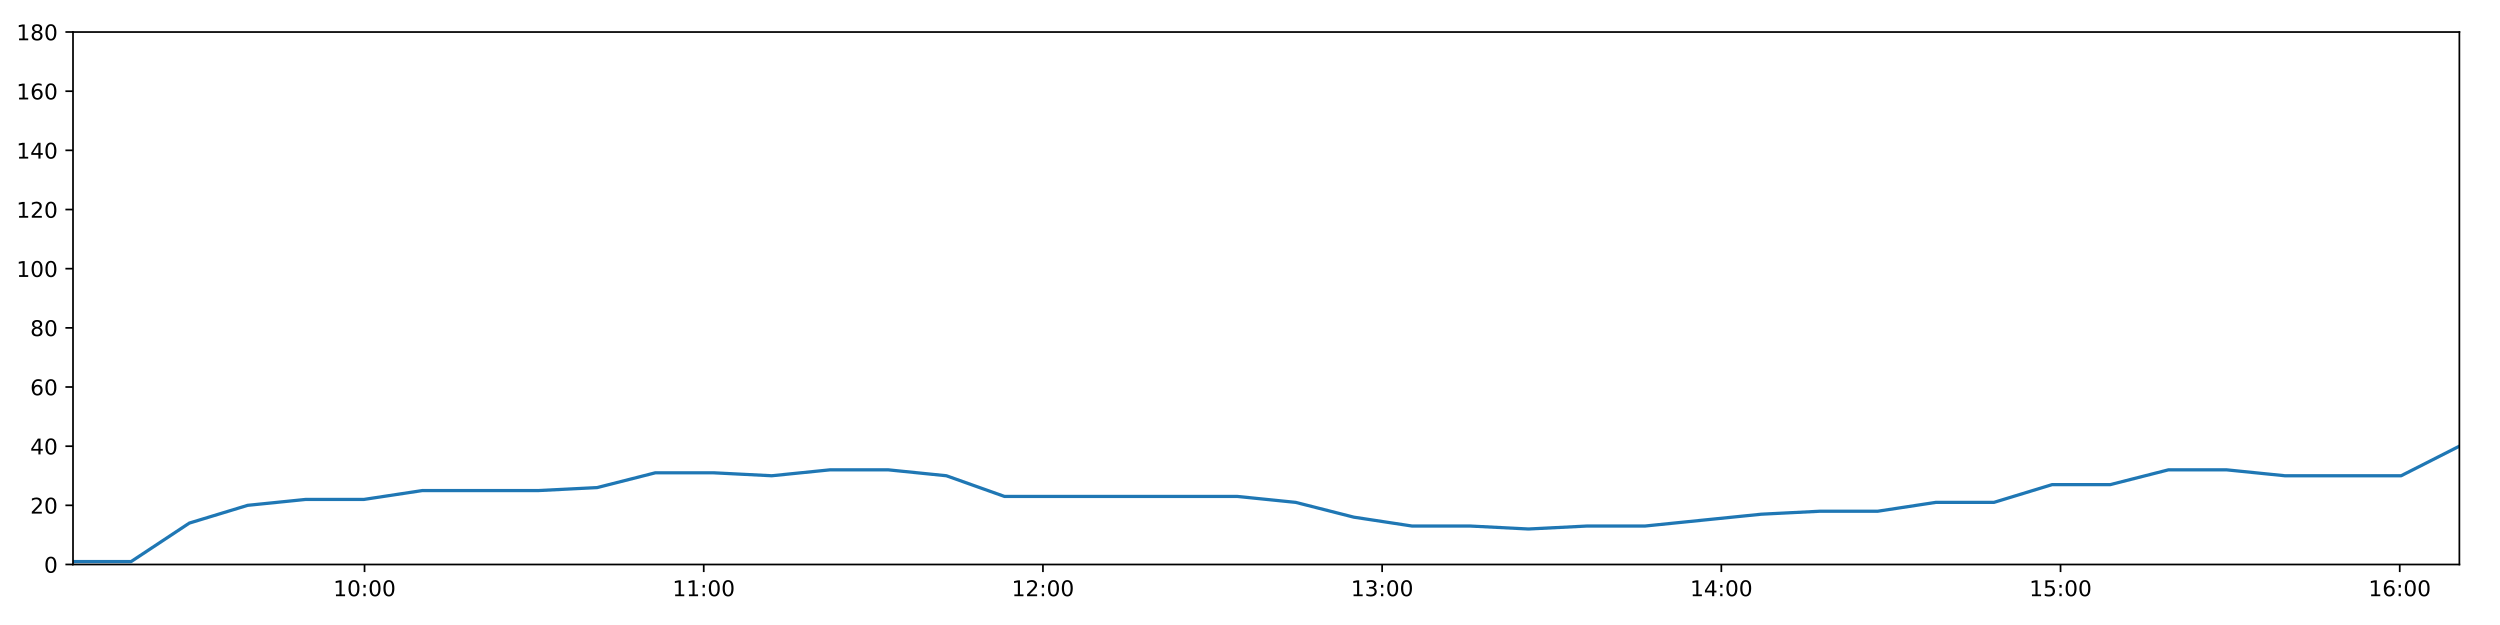
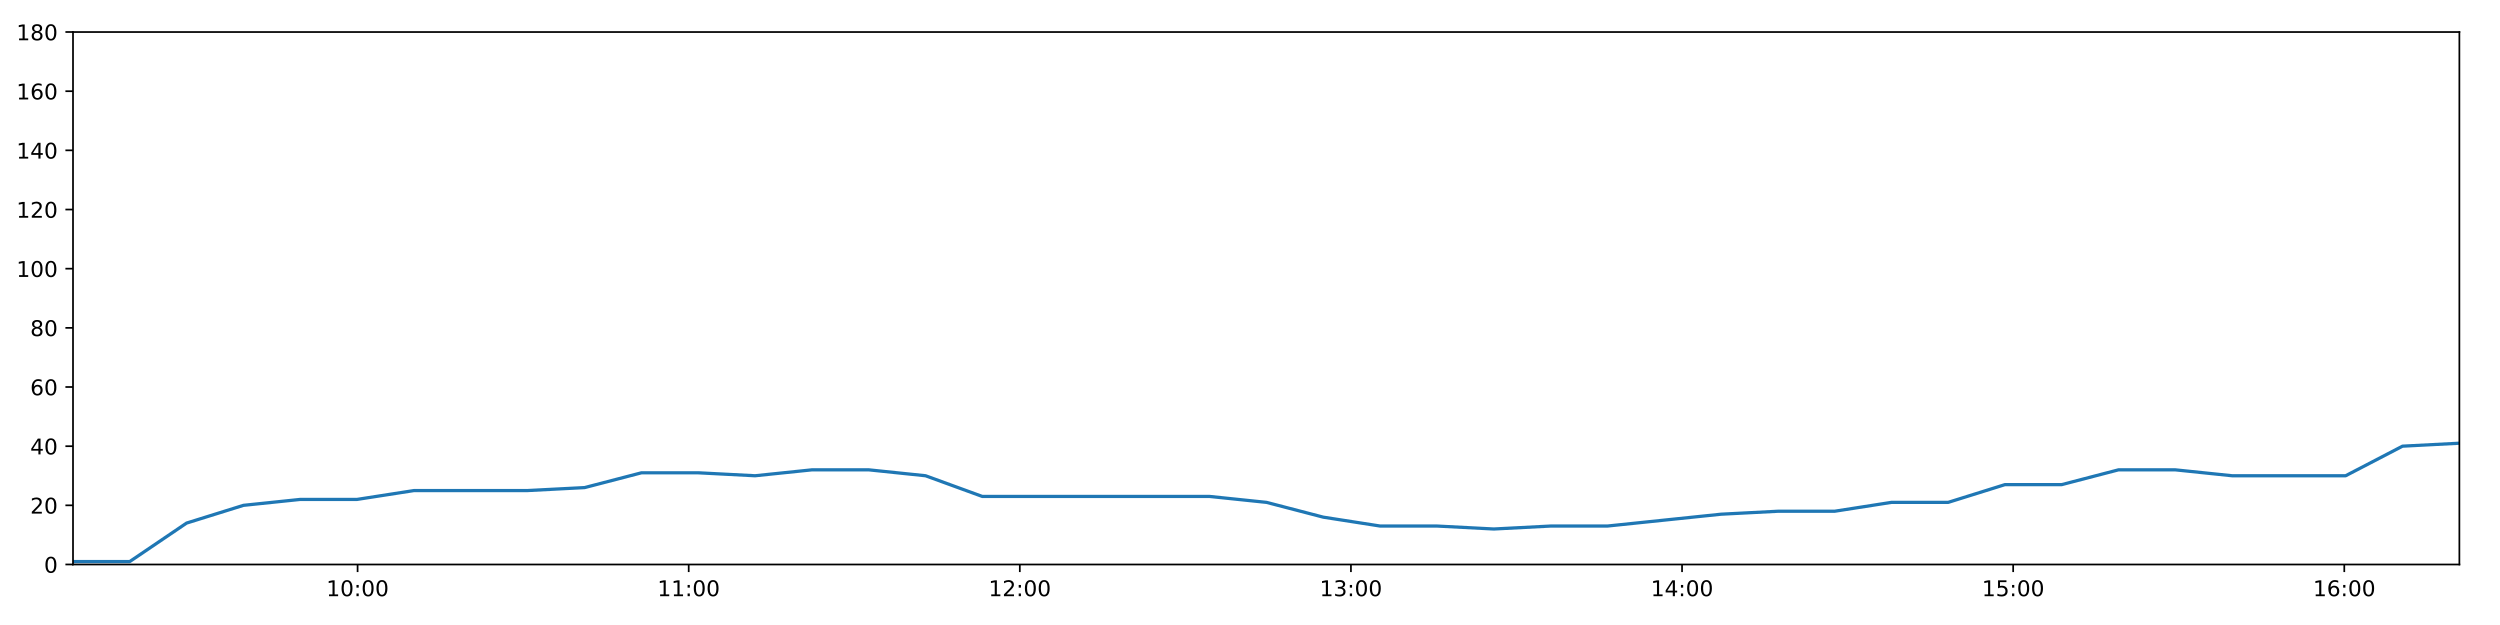
<svg xmlns="http://www.w3.org/2000/svg" xmlns:xlink="http://www.w3.org/1999/xlink" height="288pt" version="1.1" viewBox="0 0 1152 288" width="1152pt">
  <defs>
    <style type="text/css">
*{stroke-linecap:butt;stroke-linejoin:round;}
  </style>
  </defs>
  <g id="figure_1">
    <g id="patch_1">
      <path d="M 0 288  L 1152 288  L 1152 0  L 0 0  z " style="fill:#ffffff;" />
    </g>
    <g id="axes_1">
      <g id="patch_2">
        <path d="M 33.64 260.12  L 1133.28 260.12  L 1133.28 14.76  L 33.64 14.76  z " style="fill:#ffffff;" />
      </g>
      <g id="matplotlib.axis_1">
        <g id="xtick_1">
          <g id="line2d_1">
            <defs>
-               <path d="M 0 0  L 0 3.5  " id="m8b122499f2" style="stroke:#000000;stroke-width:0.8;" />
-             </defs>
-             <g>
-               <use style="stroke:#000000;stroke-width:0.8;" x="167.977" xlink:href="#m8b122499f2" y="260.12" />
+               <path d="M 0 0  L 0 3.5  " id="m8f776e25f7" style="stroke:#000000;stroke-width:0.8;" />
+             </defs>
+             <g>
+               <use style="stroke:#000000;stroke-width:0.8;" x="164.775" xlink:href="#m8f776e25f7" y="260.12" />
            </g>
          </g>
          <g id="text_1">
            <defs>
              <path d="M 12.406 8.297  L 28.516 8.297  L 28.516 63.922  L 10.984 60.406  L 10.984 69.391  L 28.422 72.906  L 38.281 72.906  L 38.281 8.297  L 54.391 8.297  L 54.391 0  L 12.406 0  z " id="DejaVuSans-49" />
              <path d="M 31.781 66.406  Q 24.172 66.406 20.328 58.906  Q 16.5 51.422 16.5 36.375  Q 16.5 21.391 20.328 13.891  Q 24.172 6.391 31.781 6.391  Q 39.453 6.391 43.281 13.891  Q 47.125 21.391 47.125 36.375  Q 47.125 51.422 43.281 58.906  Q 39.453 66.406 31.781 66.406  z M 31.781 74.219  Q 44.047 74.219 50.516 64.516  Q 56.984 54.828 56.984 36.375  Q 56.984 17.969 50.516 8.266  Q 44.047 -1.422 31.781 -1.422  Q 19.531 -1.422 13.062 8.266  Q 6.594 17.969 6.594 36.375  Q 6.594 54.828 13.062 64.516  Q 19.531 74.219 31.781 74.219  z " id="DejaVuSans-48" />
              <path d="M 11.719 12.406  L 22.016 12.406  L 22.016 0  L 11.719 0  z M 11.719 51.703  L 22.016 51.703  L 22.016 39.312  L 11.719 39.312  z " id="DejaVuSans-58" />
            </defs>
-             <g transform="translate(153.5679 274.7184)scale(0.1 -0.1)">
+             <g transform="translate(150.3659 274.7184)scale(0.1 -0.1)">
              <use xlink:href="#DejaVuSans-49" />
              <use x="63.623" xlink:href="#DejaVuSans-48" />
              <use x="127.246" xlink:href="#DejaVuSans-58" />
              <use x="160.938" xlink:href="#DejaVuSans-48" />
              <use x="224.561" xlink:href="#DejaVuSans-48" />
            </g>
          </g>
        </g>
        <g id="xtick_2">
          <g id="line2d_2">
            <g>
-               <use style="stroke:#000000;stroke-width:0.8;" x="324.281" xlink:href="#m8b122499f2" y="260.12" />
+               <use style="stroke:#000000;stroke-width:0.8;" x="317.354" xlink:href="#m8f776e25f7" y="260.12" />
            </g>
          </g>
          <g id="text_2">
-             <g transform="translate(309.8716 274.7184)scale(0.1 -0.1)">
+             <g transform="translate(302.9441 274.7184)scale(0.1 -0.1)">
              <use xlink:href="#DejaVuSans-49" />
              <use x="63.623" xlink:href="#DejaVuSans-49" />
              <use x="127.246" xlink:href="#DejaVuSans-58" />
              <use x="160.938" xlink:href="#DejaVuSans-48" />
              <use x="224.561" xlink:href="#DejaVuSans-48" />
            </g>
          </g>
        </g>
        <g id="xtick_3">
          <g id="line2d_3">
            <g>
-               <use style="stroke:#000000;stroke-width:0.8;" x="480.585" xlink:href="#m8b122499f2" y="260.12" />
+               <use style="stroke:#000000;stroke-width:0.8;" x="469.932" xlink:href="#m8f776e25f7" y="260.12" />
            </g>
          </g>
          <g id="text_3">
            <defs>
              <path d="M 19.188 8.297  L 53.609 8.297  L 53.609 0  L 7.328 0  L 7.328 8.297  Q 12.938 14.109 22.625 23.891  Q 32.328 33.688 34.812 36.531  Q 39.547 41.844 41.422 45.531  Q 43.312 49.219 43.312 52.781  Q 43.312 58.594 39.234 62.25  Q 35.156 65.922 28.609 65.922  Q 23.969 65.922 18.812 64.312  Q 13.672 62.703 7.812 59.422  L 7.812 69.391  Q 13.766 71.781 18.938 73  Q 24.125 74.219 28.422 74.219  Q 39.75 74.219 46.484 68.547  Q 53.219 62.891 53.219 53.422  Q 53.219 48.922 51.531 44.891  Q 49.859 40.875 45.406 35.406  Q 44.188 33.984 37.641 27.219  Q 31.109 20.453 19.188 8.297  z " id="DejaVuSans-50" />
            </defs>
-             <g transform="translate(466.1753 274.7184)scale(0.1 -0.1)">
+             <g transform="translate(455.5223 274.7184)scale(0.1 -0.1)">
              <use xlink:href="#DejaVuSans-49" />
              <use x="63.623" xlink:href="#DejaVuSans-50" />
              <use x="127.246" xlink:href="#DejaVuSans-58" />
              <use x="160.938" xlink:href="#DejaVuSans-48" />
              <use x="224.561" xlink:href="#DejaVuSans-48" />
            </g>
          </g>
        </g>
        <g id="xtick_4">
          <g id="line2d_4">
            <g>
-               <use style="stroke:#000000;stroke-width:0.8;" x="636.888" xlink:href="#m8b122499f2" y="260.12" />
+               <use style="stroke:#000000;stroke-width:0.8;" x="622.51" xlink:href="#m8f776e25f7" y="260.12" />
            </g>
          </g>
          <g id="text_4">
            <defs>
              <path d="M 40.578 39.312  Q 47.656 37.797 51.625 33  Q 55.609 28.219 55.609 21.188  Q 55.609 10.406 48.188 4.484  Q 40.766 -1.422 27.094 -1.422  Q 22.516 -1.422 17.656 -0.516  Q 12.797 0.391 7.625 2.203  L 7.625 11.719  Q 11.719 9.328 16.594 8.109  Q 21.484 6.891 26.812 6.891  Q 36.078 6.891 40.938 10.547  Q 45.797 14.203 45.797 21.188  Q 45.797 27.641 41.281 31.266  Q 36.766 34.906 28.719 34.906  L 20.219 34.906  L 20.219 43.016  L 29.109 43.016  Q 36.375 43.016 40.234 45.922  Q 44.094 48.828 44.094 54.297  Q 44.094 59.906 40.109 62.906  Q 36.141 65.922 28.719 65.922  Q 24.656 65.922 20.016 65.031  Q 15.375 64.156 9.812 62.312  L 9.812 71.094  Q 15.438 72.656 20.344 73.438  Q 25.25 74.219 29.594 74.219  Q 40.828 74.219 47.359 69.109  Q 53.906 64.016 53.906 55.328  Q 53.906 49.266 50.438 45.094  Q 46.969 40.922 40.578 39.312  z " id="DejaVuSans-51" />
            </defs>
-             <g transform="translate(622.479 274.7184)scale(0.1 -0.1)">
+             <g transform="translate(608.1005 274.7184)scale(0.1 -0.1)">
              <use xlink:href="#DejaVuSans-49" />
              <use x="63.623" xlink:href="#DejaVuSans-51" />
              <use x="127.246" xlink:href="#DejaVuSans-58" />
              <use x="160.938" xlink:href="#DejaVuSans-48" />
              <use x="224.561" xlink:href="#DejaVuSans-48" />
            </g>
          </g>
        </g>
        <g id="xtick_5">
          <g id="line2d_5">
            <g>
-               <use style="stroke:#000000;stroke-width:0.8;" x="793.192" xlink:href="#m8b122499f2" y="260.12" />
+               <use style="stroke:#000000;stroke-width:0.8;" x="775.088" xlink:href="#m8f776e25f7" y="260.12" />
            </g>
          </g>
          <g id="text_5">
            <defs>
              <path d="M 37.797 64.312  L 12.891 25.391  L 37.797 25.391  z M 35.203 72.906  L 47.609 72.906  L 47.609 25.391  L 58.016 25.391  L 58.016 17.188  L 47.609 17.188  L 47.609 0  L 37.797 0  L 37.797 17.188  L 4.891 17.188  L 4.891 26.703  z " id="DejaVuSans-52" />
            </defs>
-             <g transform="translate(778.7826 274.7184)scale(0.1 -0.1)">
+             <g transform="translate(760.6787 274.7184)scale(0.1 -0.1)">
              <use xlink:href="#DejaVuSans-49" />
              <use x="63.623" xlink:href="#DejaVuSans-52" />
              <use x="127.246" xlink:href="#DejaVuSans-58" />
              <use x="160.938" xlink:href="#DejaVuSans-48" />
              <use x="224.561" xlink:href="#DejaVuSans-48" />
            </g>
          </g>
        </g>
        <g id="xtick_6">
          <g id="line2d_6">
            <g>
-               <use style="stroke:#000000;stroke-width:0.8;" x="949.496" xlink:href="#m8b122499f2" y="260.12" />
+               <use style="stroke:#000000;stroke-width:0.8;" x="927.666" xlink:href="#m8f776e25f7" y="260.12" />
            </g>
          </g>
          <g id="text_6">
            <defs>
              <path d="M 10.797 72.906  L 49.516 72.906  L 49.516 64.594  L 19.828 64.594  L 19.828 46.734  Q 21.969 47.469 24.109 47.828  Q 26.266 48.188 28.422 48.188  Q 40.625 48.188 47.75 41.5  Q 54.891 34.812 54.891 23.391  Q 54.891 11.625 47.562 5.094  Q 40.234 -1.422 26.906 -1.422  Q 22.312 -1.422 17.547 -0.641  Q 12.797 0.141 7.719 1.703  L 7.719 11.625  Q 12.109 9.234 16.797 8.062  Q 21.484 6.891 26.703 6.891  Q 35.156 6.891 40.078 11.328  Q 45.016 15.766 45.016 23.391  Q 45.016 31 40.078 35.438  Q 35.156 39.891 26.703 39.891  Q 22.75 39.891 18.812 39.016  Q 14.891 38.141 10.797 36.281  z " id="DejaVuSans-53" />
            </defs>
-             <g transform="translate(935.0863 274.7184)scale(0.1 -0.1)">
+             <g transform="translate(913.2569 274.7184)scale(0.1 -0.1)">
              <use xlink:href="#DejaVuSans-49" />
              <use x="63.623" xlink:href="#DejaVuSans-53" />
              <use x="127.246" xlink:href="#DejaVuSans-58" />
              <use x="160.938" xlink:href="#DejaVuSans-48" />
              <use x="224.561" xlink:href="#DejaVuSans-48" />
            </g>
          </g>
        </g>
        <g id="xtick_7">
          <g id="line2d_7">
            <g>
-               <use style="stroke:#000000;stroke-width:0.8;" x="1105.799" xlink:href="#m8b122499f2" y="260.12" />
+               <use style="stroke:#000000;stroke-width:0.8;" x="1080.245" xlink:href="#m8f776e25f7" y="260.12" />
            </g>
          </g>
          <g id="text_7">
            <defs>
              <path d="M 33.016 40.375  Q 26.375 40.375 22.484 35.828  Q 18.609 31.297 18.609 23.391  Q 18.609 15.531 22.484 10.953  Q 26.375 6.391 33.016 6.391  Q 39.656 6.391 43.531 10.953  Q 47.406 15.531 47.406 23.391  Q 47.406 31.297 43.531 35.828  Q 39.656 40.375 33.016 40.375  z M 52.594 71.297  L 52.594 62.312  Q 48.875 64.062 45.094 64.984  Q 41.312 65.922 37.594 65.922  Q 27.828 65.922 22.672 59.328  Q 17.531 52.734 16.797 39.406  Q 19.672 43.656 24.016 45.922  Q 28.375 48.188 33.594 48.188  Q 44.578 48.188 50.953 41.516  Q 57.328 34.859 57.328 23.391  Q 57.328 12.156 50.688 5.359  Q 44.047 -1.422 33.016 -1.422  Q 20.359 -1.422 13.672 8.266  Q 6.984 17.969 6.984 36.375  Q 6.984 53.656 15.188 63.938  Q 23.391 74.219 37.203 74.219  Q 40.922 74.219 44.703 73.484  Q 48.484 72.75 52.594 71.297  z " id="DejaVuSans-54" />
            </defs>
-             <g transform="translate(1091.39 274.7184)scale(0.1 -0.1)">
+             <g transform="translate(1065.835 274.7184)scale(0.1 -0.1)">
              <use xlink:href="#DejaVuSans-49" />
              <use x="63.623" xlink:href="#DejaVuSans-54" />
              <use x="127.246" xlink:href="#DejaVuSans-58" />
              <use x="160.938" xlink:href="#DejaVuSans-48" />
              <use x="224.561" xlink:href="#DejaVuSans-48" />
            </g>
          </g>
        </g>
      </g>
      <g id="matplotlib.axis_2">
        <g id="ytick_1">
          <g id="line2d_8">
            <defs>
-               <path d="M 0 0  L -3.5 0  " id="m358225884e" style="stroke:#000000;stroke-width:0.8;" />
-             </defs>
-             <g>
-               <use style="stroke:#000000;stroke-width:0.8;" x="33.64" xlink:href="#m358225884e" y="260.12" />
+               <path d="M 0 0  L -3.5 0  " id="m8f51f744fe" style="stroke:#000000;stroke-width:0.8;" />
+             </defs>
+             <g>
+               <use style="stroke:#000000;stroke-width:0.8;" x="33.64" xlink:href="#m8f51f744fe" y="260.12" />
            </g>
          </g>
          <g id="text_8">
            <g transform="translate(20.2775 263.9192)scale(0.1 -0.1)">
              <use xlink:href="#DejaVuSans-48" />
            </g>
          </g>
        </g>
        <g id="ytick_2">
          <g id="line2d_9">
            <g>
-               <use style="stroke:#000000;stroke-width:0.8;" x="33.64" xlink:href="#m358225884e" y="232.858" />
+               <use style="stroke:#000000;stroke-width:0.8;" x="33.64" xlink:href="#m8f51f744fe" y="232.858" />
            </g>
          </g>
          <g id="text_9">
            <g transform="translate(13.915 236.657)scale(0.1 -0.1)">
              <use xlink:href="#DejaVuSans-50" />
              <use x="63.623" xlink:href="#DejaVuSans-48" />
            </g>
          </g>
        </g>
        <g id="ytick_3">
          <g id="line2d_10">
            <g>
-               <use style="stroke:#000000;stroke-width:0.8;" x="33.64" xlink:href="#m358225884e" y="205.596" />
+               <use style="stroke:#000000;stroke-width:0.8;" x="33.64" xlink:href="#m8f51f744fe" y="205.596" />
            </g>
          </g>
          <g id="text_10">
            <g transform="translate(13.915 209.3948)scale(0.1 -0.1)">
              <use xlink:href="#DejaVuSans-52" />
              <use x="63.623" xlink:href="#DejaVuSans-48" />
            </g>
          </g>
        </g>
        <g id="ytick_4">
          <g id="line2d_11">
            <g>
-               <use style="stroke:#000000;stroke-width:0.8;" x="33.64" xlink:href="#m358225884e" y="178.333" />
+               <use style="stroke:#000000;stroke-width:0.8;" x="33.64" xlink:href="#m8f51f744fe" y="178.333" />
            </g>
          </g>
          <g id="text_11">
            <g transform="translate(13.915 182.1326)scale(0.1 -0.1)">
              <use xlink:href="#DejaVuSans-54" />
              <use x="63.623" xlink:href="#DejaVuSans-48" />
            </g>
          </g>
        </g>
        <g id="ytick_5">
          <g id="line2d_12">
            <g>
-               <use style="stroke:#000000;stroke-width:0.8;" x="33.64" xlink:href="#m358225884e" y="151.071" />
+               <use style="stroke:#000000;stroke-width:0.8;" x="33.64" xlink:href="#m8f51f744fe" y="151.071" />
            </g>
          </g>
          <g id="text_12">
            <defs>
              <path d="M 31.781 34.625  Q 24.75 34.625 20.719 30.859  Q 16.703 27.094 16.703 20.516  Q 16.703 13.922 20.719 10.156  Q 24.75 6.391 31.781 6.391  Q 38.812 6.391 42.859 10.172  Q 46.922 13.969 46.922 20.516  Q 46.922 27.094 42.891 30.859  Q 38.875 34.625 31.781 34.625  z M 21.922 38.812  Q 15.578 40.375 12.031 44.719  Q 8.5 49.078 8.5 55.328  Q 8.5 64.062 14.719 69.141  Q 20.953 74.219 31.781 74.219  Q 42.672 74.219 48.875 69.141  Q 55.078 64.062 55.078 55.328  Q 55.078 49.078 51.531 44.719  Q 48 40.375 41.703 38.812  Q 48.828 37.156 52.797 32.312  Q 56.781 27.484 56.781 20.516  Q 56.781 9.906 50.312 4.234  Q 43.844 -1.422 31.781 -1.422  Q 19.734 -1.422 13.25 4.234  Q 6.781 9.906 6.781 20.516  Q 6.781 27.484 10.781 32.312  Q 14.797 37.156 21.922 38.812  z M 18.312 54.391  Q 18.312 48.734 21.844 45.562  Q 25.391 42.391 31.781 42.391  Q 38.141 42.391 41.719 45.562  Q 45.312 48.734 45.312 54.391  Q 45.312 60.062 41.719 63.234  Q 38.141 66.406 31.781 66.406  Q 25.391 66.406 21.844 63.234  Q 18.312 60.062 18.312 54.391  z " id="DejaVuSans-56" />
            </defs>
            <g transform="translate(13.915 154.8703)scale(0.1 -0.1)">
              <use xlink:href="#DejaVuSans-56" />
              <use x="63.623" xlink:href="#DejaVuSans-48" />
            </g>
          </g>
        </g>
        <g id="ytick_6">
          <g id="line2d_13">
            <g>
-               <use style="stroke:#000000;stroke-width:0.8;" x="33.64" xlink:href="#m358225884e" y="123.809" />
+               <use style="stroke:#000000;stroke-width:0.8;" x="33.64" xlink:href="#m8f51f744fe" y="123.809" />
            </g>
          </g>
          <g id="text_13">
            <g transform="translate(7.5525 127.6081)scale(0.1 -0.1)">
              <use xlink:href="#DejaVuSans-49" />
              <use x="63.623" xlink:href="#DejaVuSans-48" />
              <use x="127.246" xlink:href="#DejaVuSans-48" />
            </g>
          </g>
        </g>
        <g id="ytick_7">
          <g id="line2d_14">
            <g>
-               <use style="stroke:#000000;stroke-width:0.8;" x="33.64" xlink:href="#m358225884e" y="96.547" />
+               <use style="stroke:#000000;stroke-width:0.8;" x="33.64" xlink:href="#m8f51f744fe" y="96.547" />
            </g>
          </g>
          <g id="text_14">
            <g transform="translate(7.5525 100.3459)scale(0.1 -0.1)">
              <use xlink:href="#DejaVuSans-49" />
              <use x="63.623" xlink:href="#DejaVuSans-50" />
              <use x="127.246" xlink:href="#DejaVuSans-48" />
            </g>
          </g>
        </g>
        <g id="ytick_8">
          <g id="line2d_15">
            <g>
-               <use style="stroke:#000000;stroke-width:0.8;" x="33.64" xlink:href="#m358225884e" y="69.284" />
+               <use style="stroke:#000000;stroke-width:0.8;" x="33.64" xlink:href="#m8f51f744fe" y="69.284" />
            </g>
          </g>
          <g id="text_15">
            <g transform="translate(7.5525 73.08366)scale(0.1 -0.1)">
              <use xlink:href="#DejaVuSans-49" />
              <use x="63.623" xlink:href="#DejaVuSans-52" />
              <use x="127.246" xlink:href="#DejaVuSans-48" />
            </g>
          </g>
        </g>
        <g id="ytick_9">
          <g id="line2d_16">
            <g>
-               <use style="stroke:#000000;stroke-width:0.8;" x="33.64" xlink:href="#m358225884e" y="42.022" />
+               <use style="stroke:#000000;stroke-width:0.8;" x="33.64" xlink:href="#m8f51f744fe" y="42.022" />
            </g>
          </g>
          <g id="text_16">
            <g transform="translate(7.5525 45.82144)scale(0.1 -0.1)">
              <use xlink:href="#DejaVuSans-49" />
              <use x="63.623" xlink:href="#DejaVuSans-54" />
              <use x="127.246" xlink:href="#DejaVuSans-48" />
            </g>
          </g>
        </g>
        <g id="ytick_10">
          <g id="line2d_17">
            <g>
-               <use style="stroke:#000000;stroke-width:0.8;" x="33.64" xlink:href="#m358225884e" y="14.76" />
+               <use style="stroke:#000000;stroke-width:0.8;" x="33.64" xlink:href="#m8f51f744fe" y="14.76" />
            </g>
          </g>
          <g id="text_17">
            <g transform="translate(7.5525 18.55922)scale(0.1 -0.1)">
              <use xlink:href="#DejaVuSans-49" />
              <use x="63.623" xlink:href="#DejaVuSans-56" />
              <use x="127.246" xlink:href="#DejaVuSans-48" />
            </g>
          </g>
        </g>
      </g>
      <g id="line2d_18">
-         <path clip-path="url(#pbc0c06fb9b)" d="M 33.64 258.757  L 60.433 258.757  L 87.25 241.036  L 114.105 232.858  L 140.914 230.132  L 167.72 230.132  L 194.66 226.042  L 221.476 226.042  L 248.295 226.042  L 275.161 224.679  L 301.977 217.864  L 328.79 217.864  L 355.596 219.227  L 382.456 216.5  L 409.295 216.5  L 436.092 219.227  L 462.897 228.768  L 489.737 228.768  L 516.563 228.768  L 543.441 228.768  L 570.248 228.768  L 597.049 231.495  L 623.841 238.31  L 650.684 242.4  L 677.535 242.4  L 704.342 243.763  L 731.178 242.4  L 757.965 242.4  L 784.763 239.673  L 811.602 236.947  L 838.405 235.584  L 865.194 235.584  L 892.008 231.495  L 918.808 231.495  L 945.612 223.316  L 972.405 223.316  L 999.214 216.5  L 1026.016 216.5  L 1052.858 219.227  L 1079.646 219.227  L 1106.434 219.227  L 1133.28 205.596  " style="fill:none;stroke:#1f77b4;stroke-linecap:square;stroke-width:1.5;" />
+         <path clip-path="url(#pfcaa2efd7a)" d="M 33.64 258.757  L 59.795 258.757  L 85.972 241.036  L 112.187 232.858  L 138.357 230.132  L 164.524 230.132  L 190.822 226.042  L 216.999 226.042  L 243.178 226.042  L 269.404 224.679  L 295.581 217.864  L 321.755 217.864  L 347.922 219.227  L 374.142 216.5  L 400.341 216.5  L 426.5 219.227  L 452.665 228.768  L 478.866 228.768  L 505.053 228.768  L 531.29 228.768  L 557.458 228.768  L 583.62 231.495  L 609.773 238.31  L 635.977 242.4  L 662.188 242.4  L 688.356 243.763  L 714.553 242.4  L 740.701 242.4  L 766.86 239.673  L 793.059 236.947  L 819.224 235.584  L 845.374 235.584  L 871.549 231.495  L 897.71 231.495  L 923.876 223.316  L 950.03 223.316  L 976.2 216.5  L 1002.363 216.5  L 1028.565 219.227  L 1054.715 219.227  L 1080.864 219.227  L 1107.07 205.596  L 1133.28 204.232  " style="fill:none;stroke:#1f77b4;stroke-linecap:square;stroke-width:1.5;" />
      </g>
      <g id="patch_3">
        <path d="M 33.64 260.12  L 33.64 14.76  " style="fill:none;stroke:#000000;stroke-linecap:square;stroke-linejoin:miter;stroke-width:0.8;" />
      </g>
      <g id="patch_4">
        <path d="M 1133.28 260.12  L 1133.28 14.76  " style="fill:none;stroke:#000000;stroke-linecap:square;stroke-linejoin:miter;stroke-width:0.8;" />
      </g>
      <g id="patch_5">
        <path d="M 33.64 260.12  L 1133.28 260.12  " style="fill:none;stroke:#000000;stroke-linecap:square;stroke-linejoin:miter;stroke-width:0.8;" />
      </g>
      <g id="patch_6">
        <path d="M 33.64 14.76  L 1133.28 14.76  " style="fill:none;stroke:#000000;stroke-linecap:square;stroke-linejoin:miter;stroke-width:0.8;" />
      </g>
    </g>
  </g>
  <defs>
-     <clipPath id="pbc0c06fb9b">
+     <clipPath id="pfcaa2efd7a">
      <rect height="245.36" width="1099.64" x="33.64" y="14.76" />
    </clipPath>
  </defs>
</svg>
